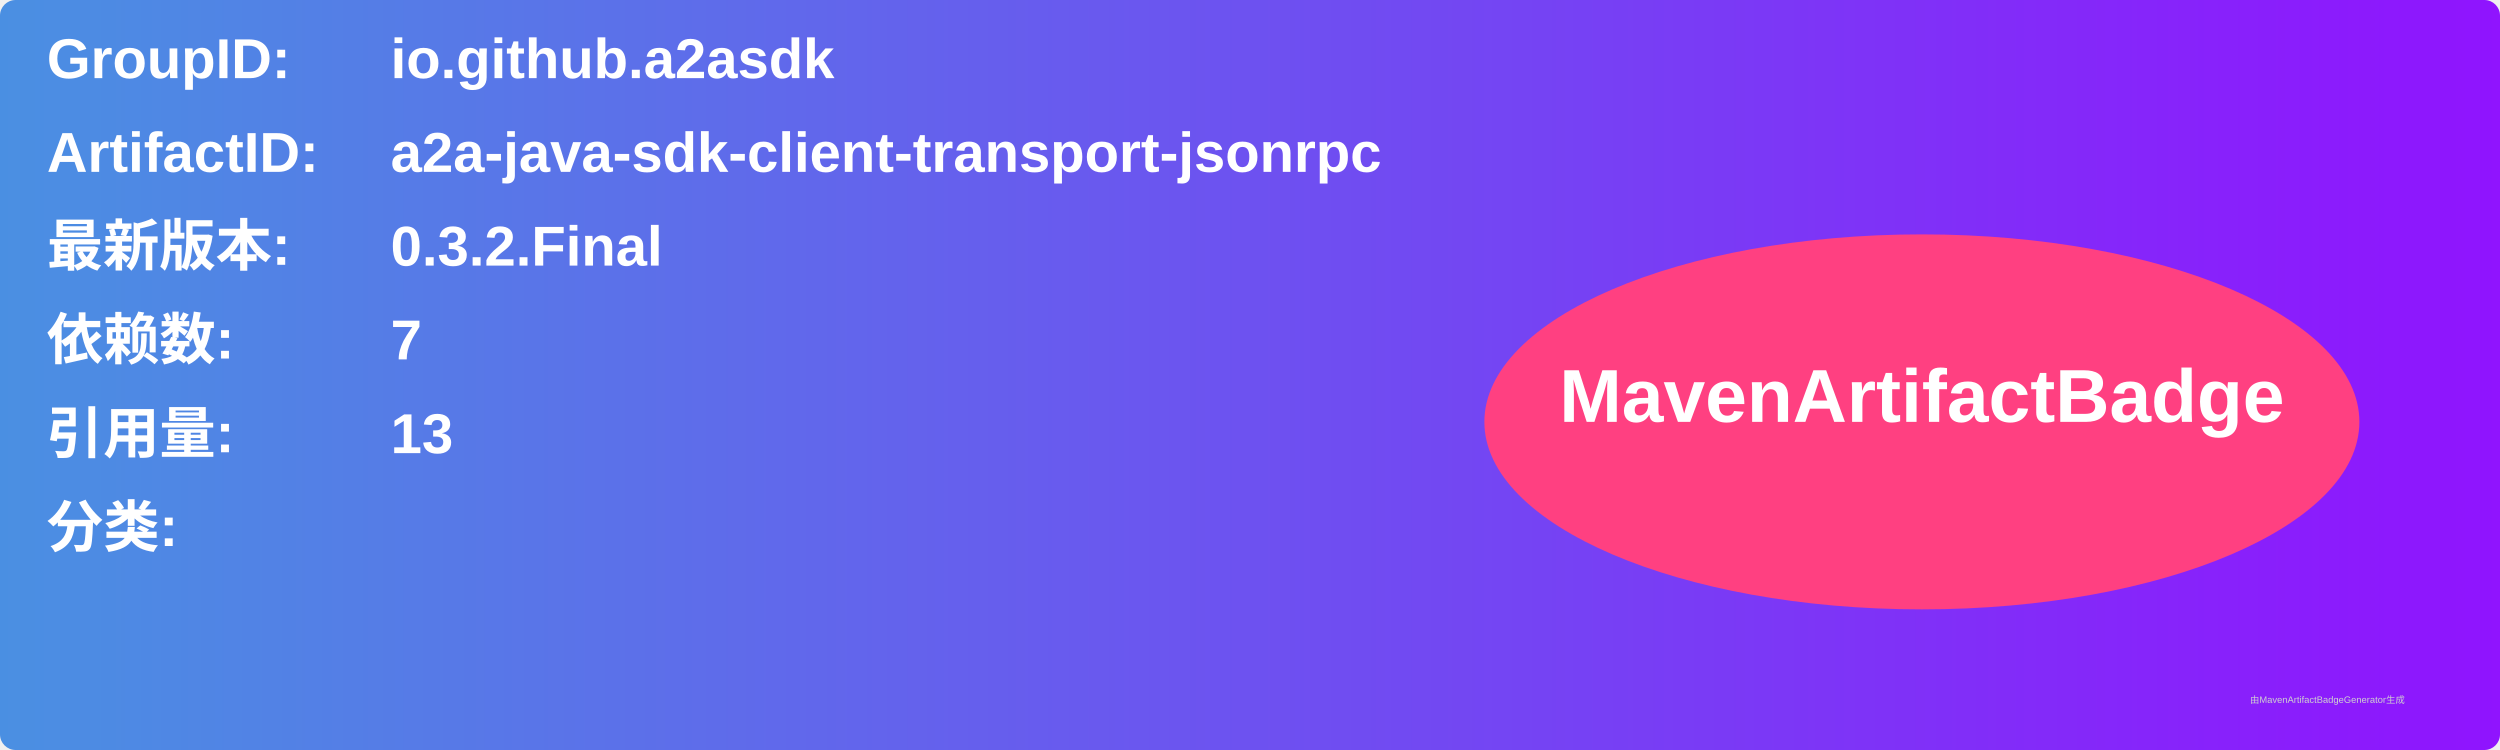
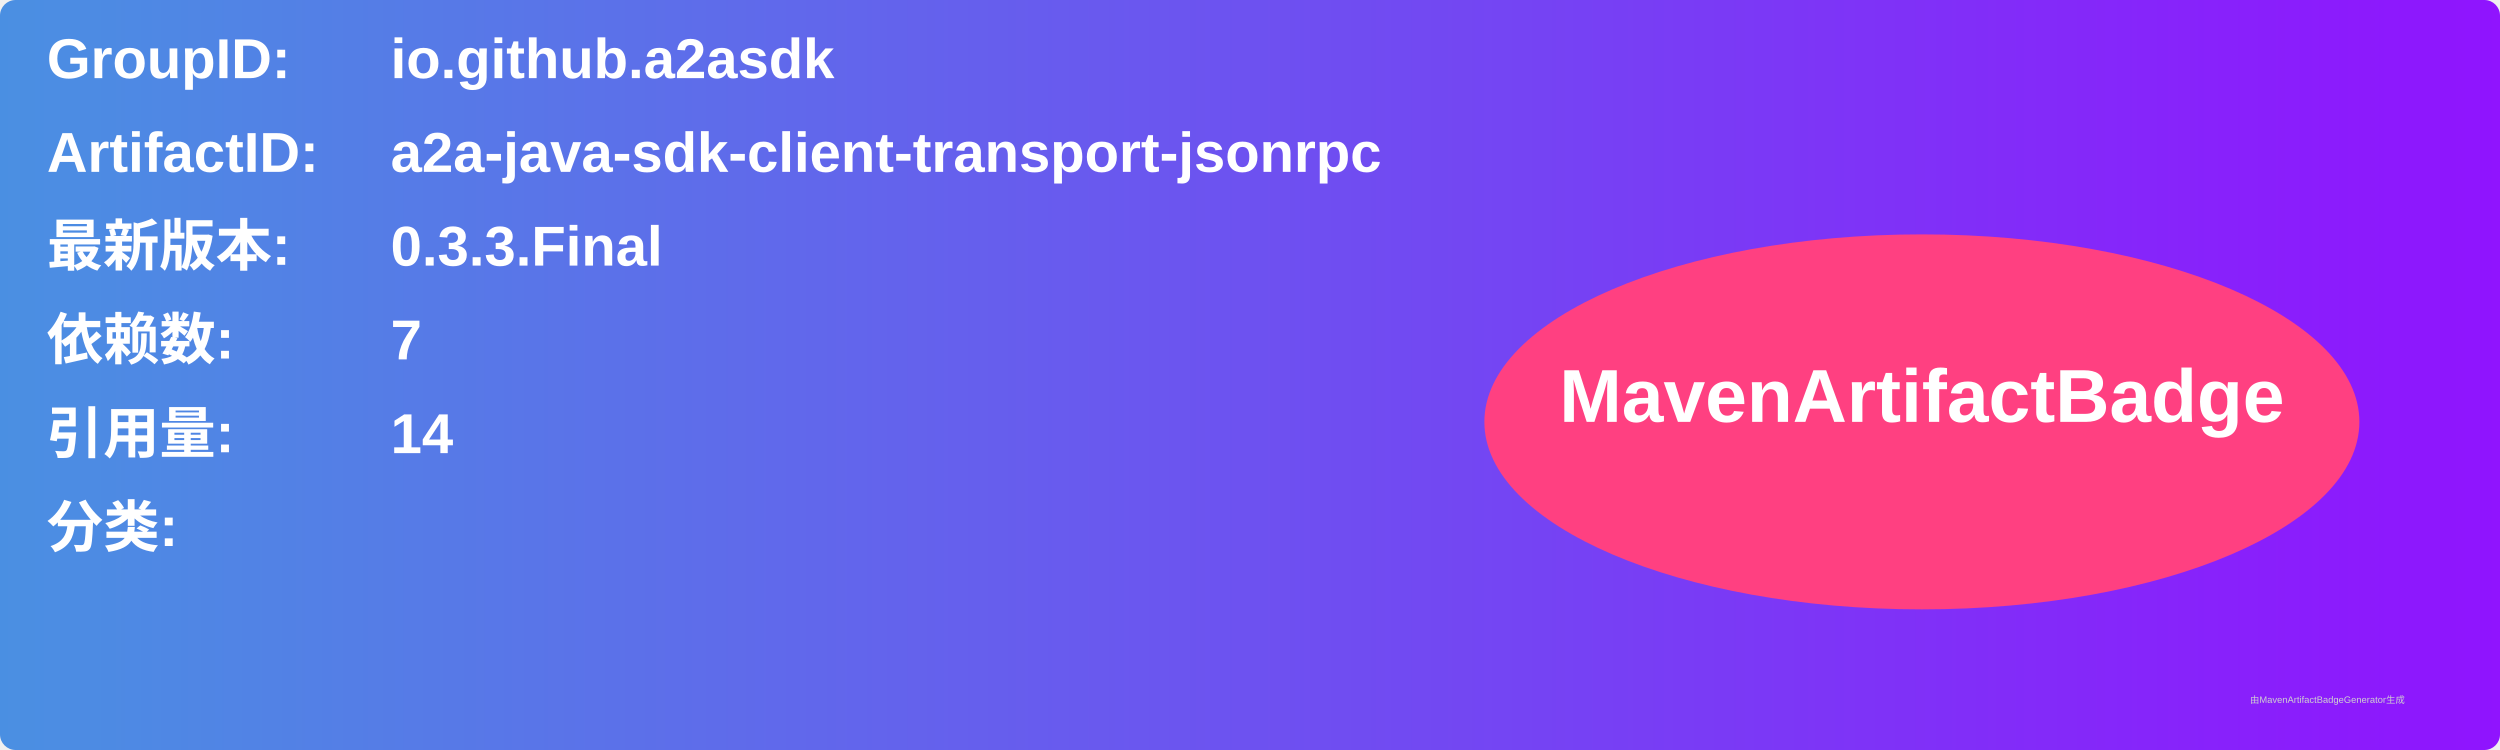
<svg xmlns="http://www.w3.org/2000/svg" width="800" height="240" viewBox="0 0 800 240">
  <linearGradient id="grad" x1="0%" y1="0%" x2="100%" y2="0%">
    <stop offset="0%" stop-color="#4a90e2" />
    <stop offset="100%" stop-color="#9013fe" />
  </linearGradient>
  <rect width="100%" height="100%" rx="5" ry="5" fill="url(#grad)" />
  <g transform="translate(15, 15)">
    <text x="0" y="10" font-family="Arial" font-size="18" fill="white" font-weight="bold" width="260">GroupID:</text>
    <text x="110" y="10" font-family="Arial" font-size="18" fill="white" font-weight="bold" width="460">io.github.a2asdk</text>
    <text x="0" y="40" font-family="Arial" font-size="18" fill="white" font-weight="bold" width="260">ArtifactID:</text>
    <text x="110" y="40" font-family="Arial" font-size="18" fill="white" font-weight="bold" width="460">a2a-java-sdk-client-transport-jsonrpc</text>
    <text x="0" y="70" font-family="Arial" font-size="18" fill="white" font-weight="bold">最新版本:</text>
    <text x="110" y="70" font-family="Arial" font-size="18" fill="white" font-weight="bold">
-       <tspan font-weight="bold">0.3.2.Final</tspan>
+       <tspan font-weight="bold">0.3.3.Final</tspan>
    </text>
    <text x="0" y="100" font-family="Arial" font-size="18" fill="white" font-weight="bold">依赖数: </text>
    <text x="110" y="100" font-family="Arial" font-size="18" fill="white">
      <tspan font-weight="bold">7</tspan>
    </text>
    <text x="0" y="130" font-family="Arial" font-size="18" fill="white" font-weight="bold">引用量: </text>
    <text x="110" y="130" font-family="Arial" font-size="18" fill="white">
-       <tspan font-weight="bold">13</tspan>
+       <tspan font-weight="bold">14</tspan>
    </text>
    <text x="0" y="160" font-family="Arial" font-size="18" fill="white" font-weight="bold">分类:</text>
    <text x="10" y="190" font-family="Arial" font-size="10" fill="white">
      <tspan font-weight="bold" />
    </text>
    <ellipse cx="600" cy="120" rx="140" ry="60" fill="#ff4081" />
    <text x="600" y="120" text-anchor="middle" font-family="Arial" font-size="24" fill="white" font-weight="bold">MavenArtifactBadge</text>
  </g>
  <text x="720" y="225" font-family="Arial" font-size="3" fill="#d0d0d0">由MavenArtifactBadgeGenerator生成</text>
</svg>
